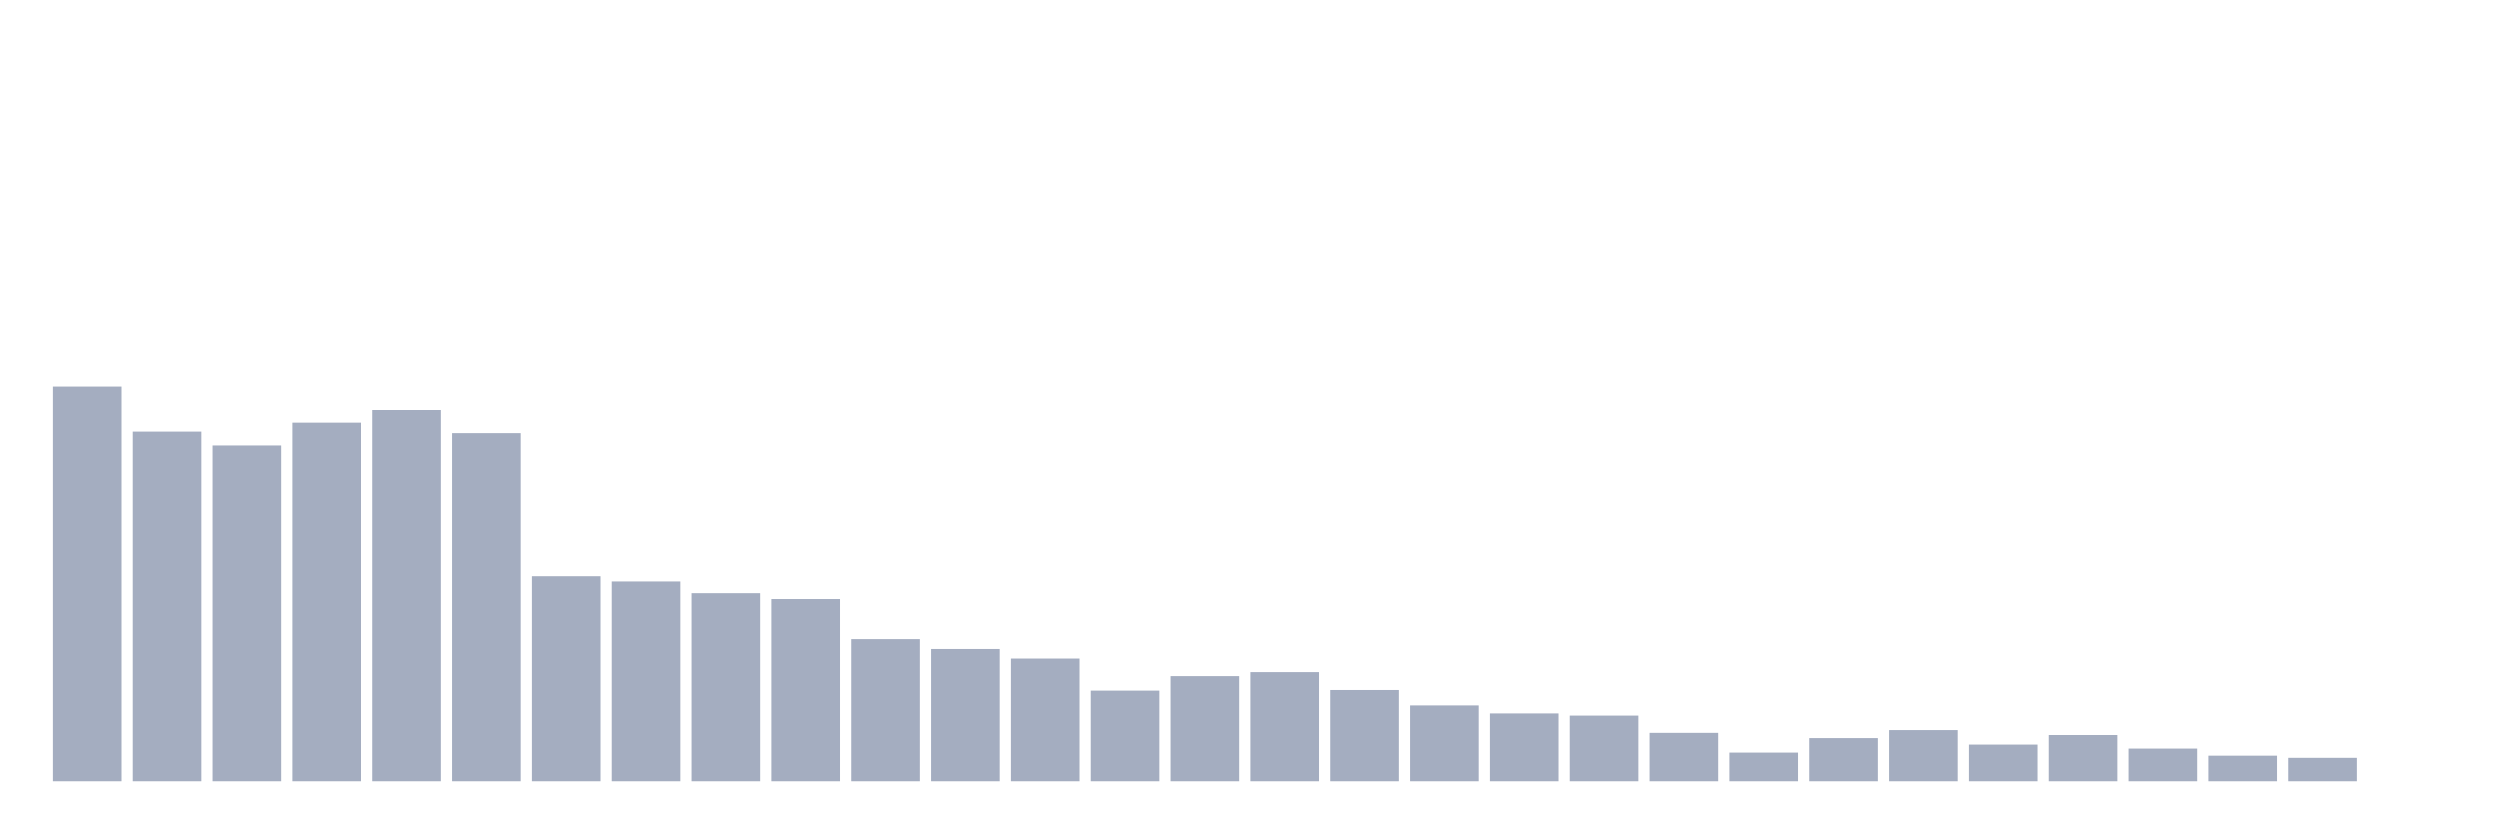
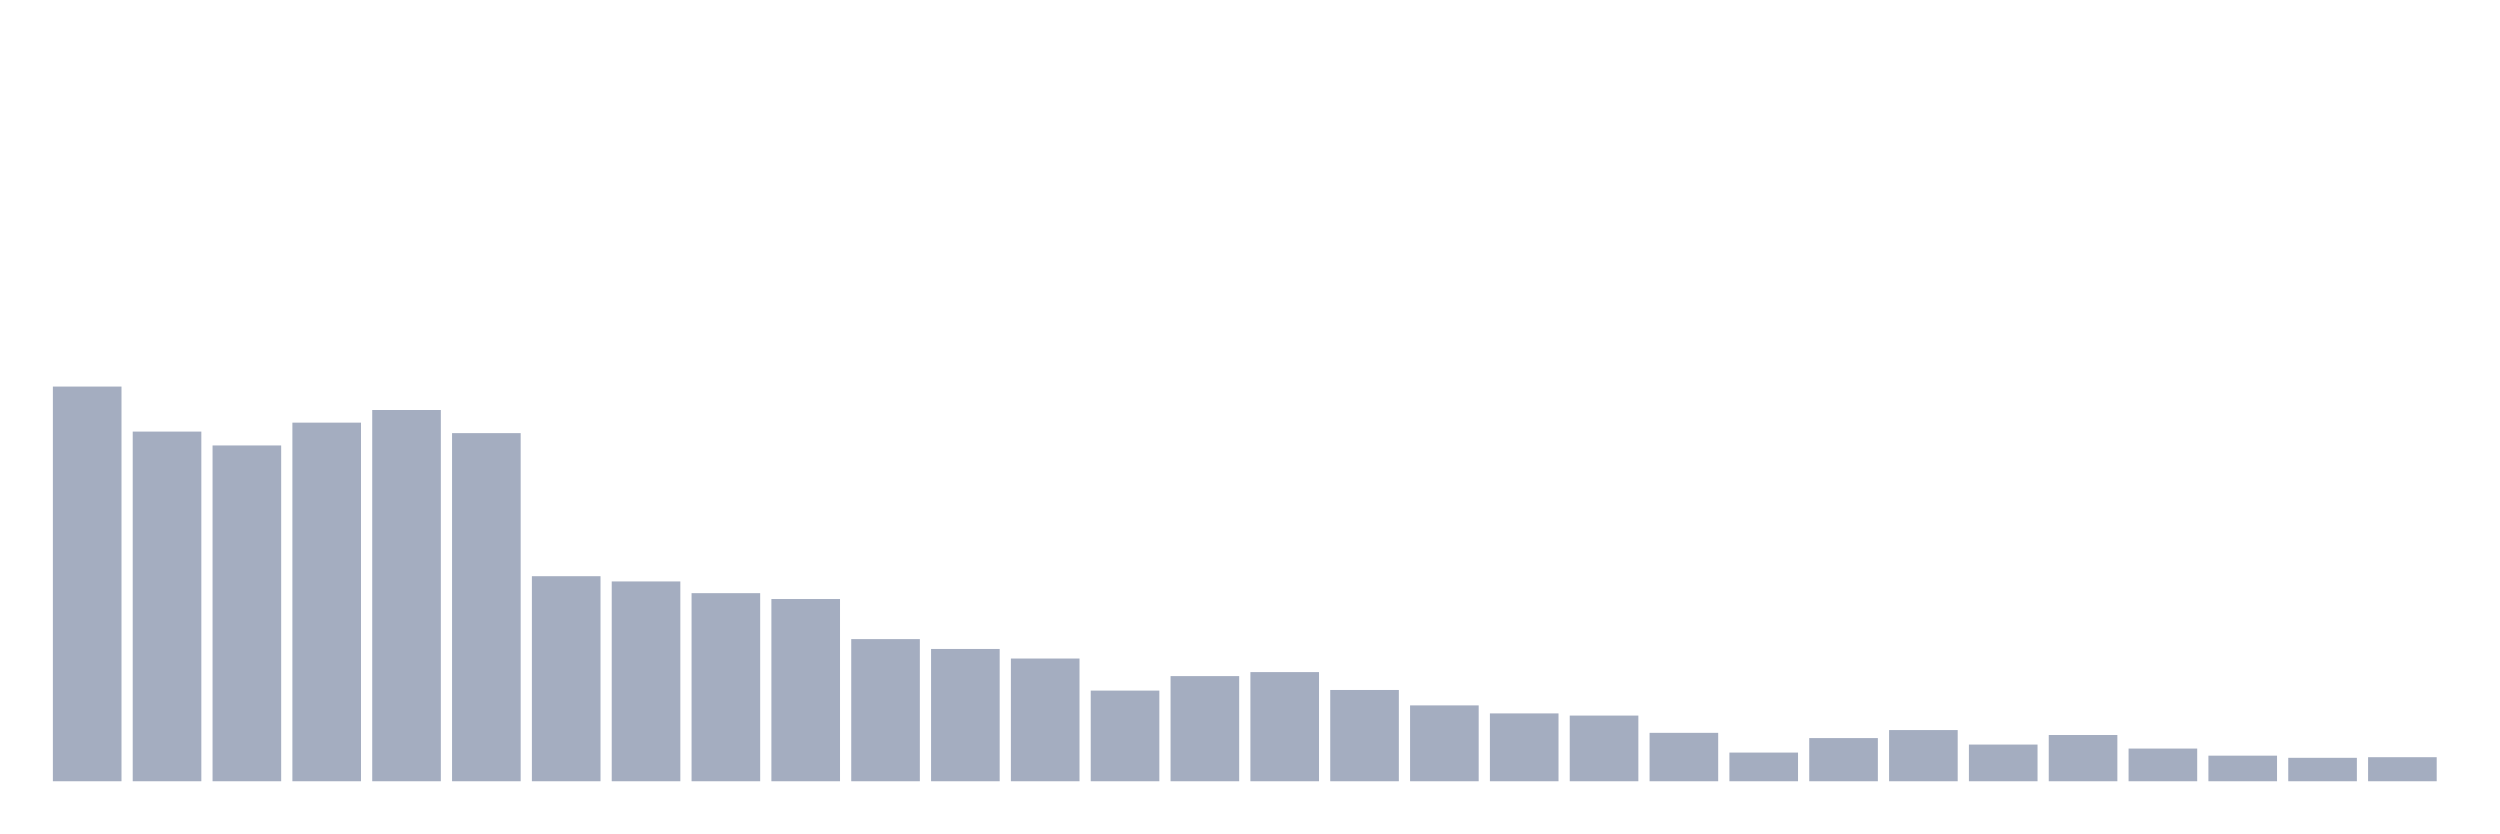
<svg xmlns="http://www.w3.org/2000/svg" viewBox="0 0 480 160">
  <g transform="translate(10,10)">
    <rect class="bar" x="0.153" width="13.175" y="64.22" height="75.78" fill="rgb(164,173,192)" />
    <rect class="bar" x="15.482" width="13.175" y="72.864" height="67.136" fill="rgb(164,173,192)" />
    <rect class="bar" x="30.81" width="13.175" y="75.528" height="64.472" fill="rgb(164,173,192)" />
    <rect class="bar" x="46.138" width="13.175" y="71.147" height="68.853" fill="rgb(164,173,192)" />
    <rect class="bar" x="61.466" width="13.175" y="68.719" height="71.281" fill="rgb(164,173,192)" />
    <rect class="bar" x="76.794" width="13.175" y="73.16" height="66.84" fill="rgb(164,173,192)" />
    <rect class="bar" x="92.123" width="13.175" y="100.63" height="39.37" fill="rgb(164,173,192)" />
    <rect class="bar" x="107.451" width="13.175" y="101.636" height="38.364" fill="rgb(164,173,192)" />
    <rect class="bar" x="122.779" width="13.175" y="103.886" height="36.114" fill="rgb(164,173,192)" />
    <rect class="bar" x="138.107" width="13.175" y="105.011" height="34.989" fill="rgb(164,173,192)" />
    <rect class="bar" x="153.436" width="13.175" y="112.707" height="27.293" fill="rgb(164,173,192)" />
    <rect class="bar" x="168.764" width="13.175" y="114.602" height="25.398" fill="rgb(164,173,192)" />
    <rect class="bar" x="184.092" width="13.175" y="116.437" height="23.563" fill="rgb(164,173,192)" />
    <rect class="bar" x="199.42" width="13.175" y="122.594" height="17.406" fill="rgb(164,173,192)" />
    <rect class="bar" x="214.748" width="13.175" y="119.812" height="20.188" fill="rgb(164,173,192)" />
    <rect class="bar" x="230.077" width="13.175" y="119.042" height="20.958" fill="rgb(164,173,192)" />
    <rect class="bar" x="245.405" width="13.175" y="122.476" height="17.524" fill="rgb(164,173,192)" />
    <rect class="bar" x="260.733" width="13.175" y="125.436" height="14.564" fill="rgb(164,173,192)" />
    <rect class="bar" x="276.061" width="13.175" y="126.975" height="13.025" fill="rgb(164,173,192)" />
    <rect class="bar" x="291.39" width="13.175" y="127.39" height="12.61" fill="rgb(164,173,192)" />
    <rect class="bar" x="306.718" width="13.175" y="130.705" height="9.295" fill="rgb(164,173,192)" />
    <rect class="bar" x="322.046" width="13.175" y="134.494" height="5.506" fill="rgb(164,173,192)" />
    <rect class="bar" x="337.374" width="13.175" y="131.712" height="8.288" fill="rgb(164,173,192)" />
    <rect class="bar" x="352.702" width="13.175" y="130.172" height="9.828" fill="rgb(164,173,192)" />
    <rect class="bar" x="368.031" width="13.175" y="132.955" height="7.045" fill="rgb(164,173,192)" />
    <rect class="bar" x="383.359" width="13.175" y="131.12" height="8.88" fill="rgb(164,173,192)" />
    <rect class="bar" x="398.687" width="13.175" y="133.724" height="6.276" fill="rgb(164,173,192)" />
    <rect class="bar" x="414.015" width="13.175" y="135.086" height="4.914" fill="rgb(164,173,192)" />
    <rect class="bar" x="429.344" width="13.175" y="135.501" height="4.499" fill="rgb(164,173,192)" />
-     <rect class="bar" x="444.672" width="13.175" y="140" height="0" fill="rgb(164,173,192)" />
+     <rect class="bar" x="444.672" width="13.175" y="135.382" height="4.618" fill="rgb(164,173,192)" />
  </g>
</svg>
